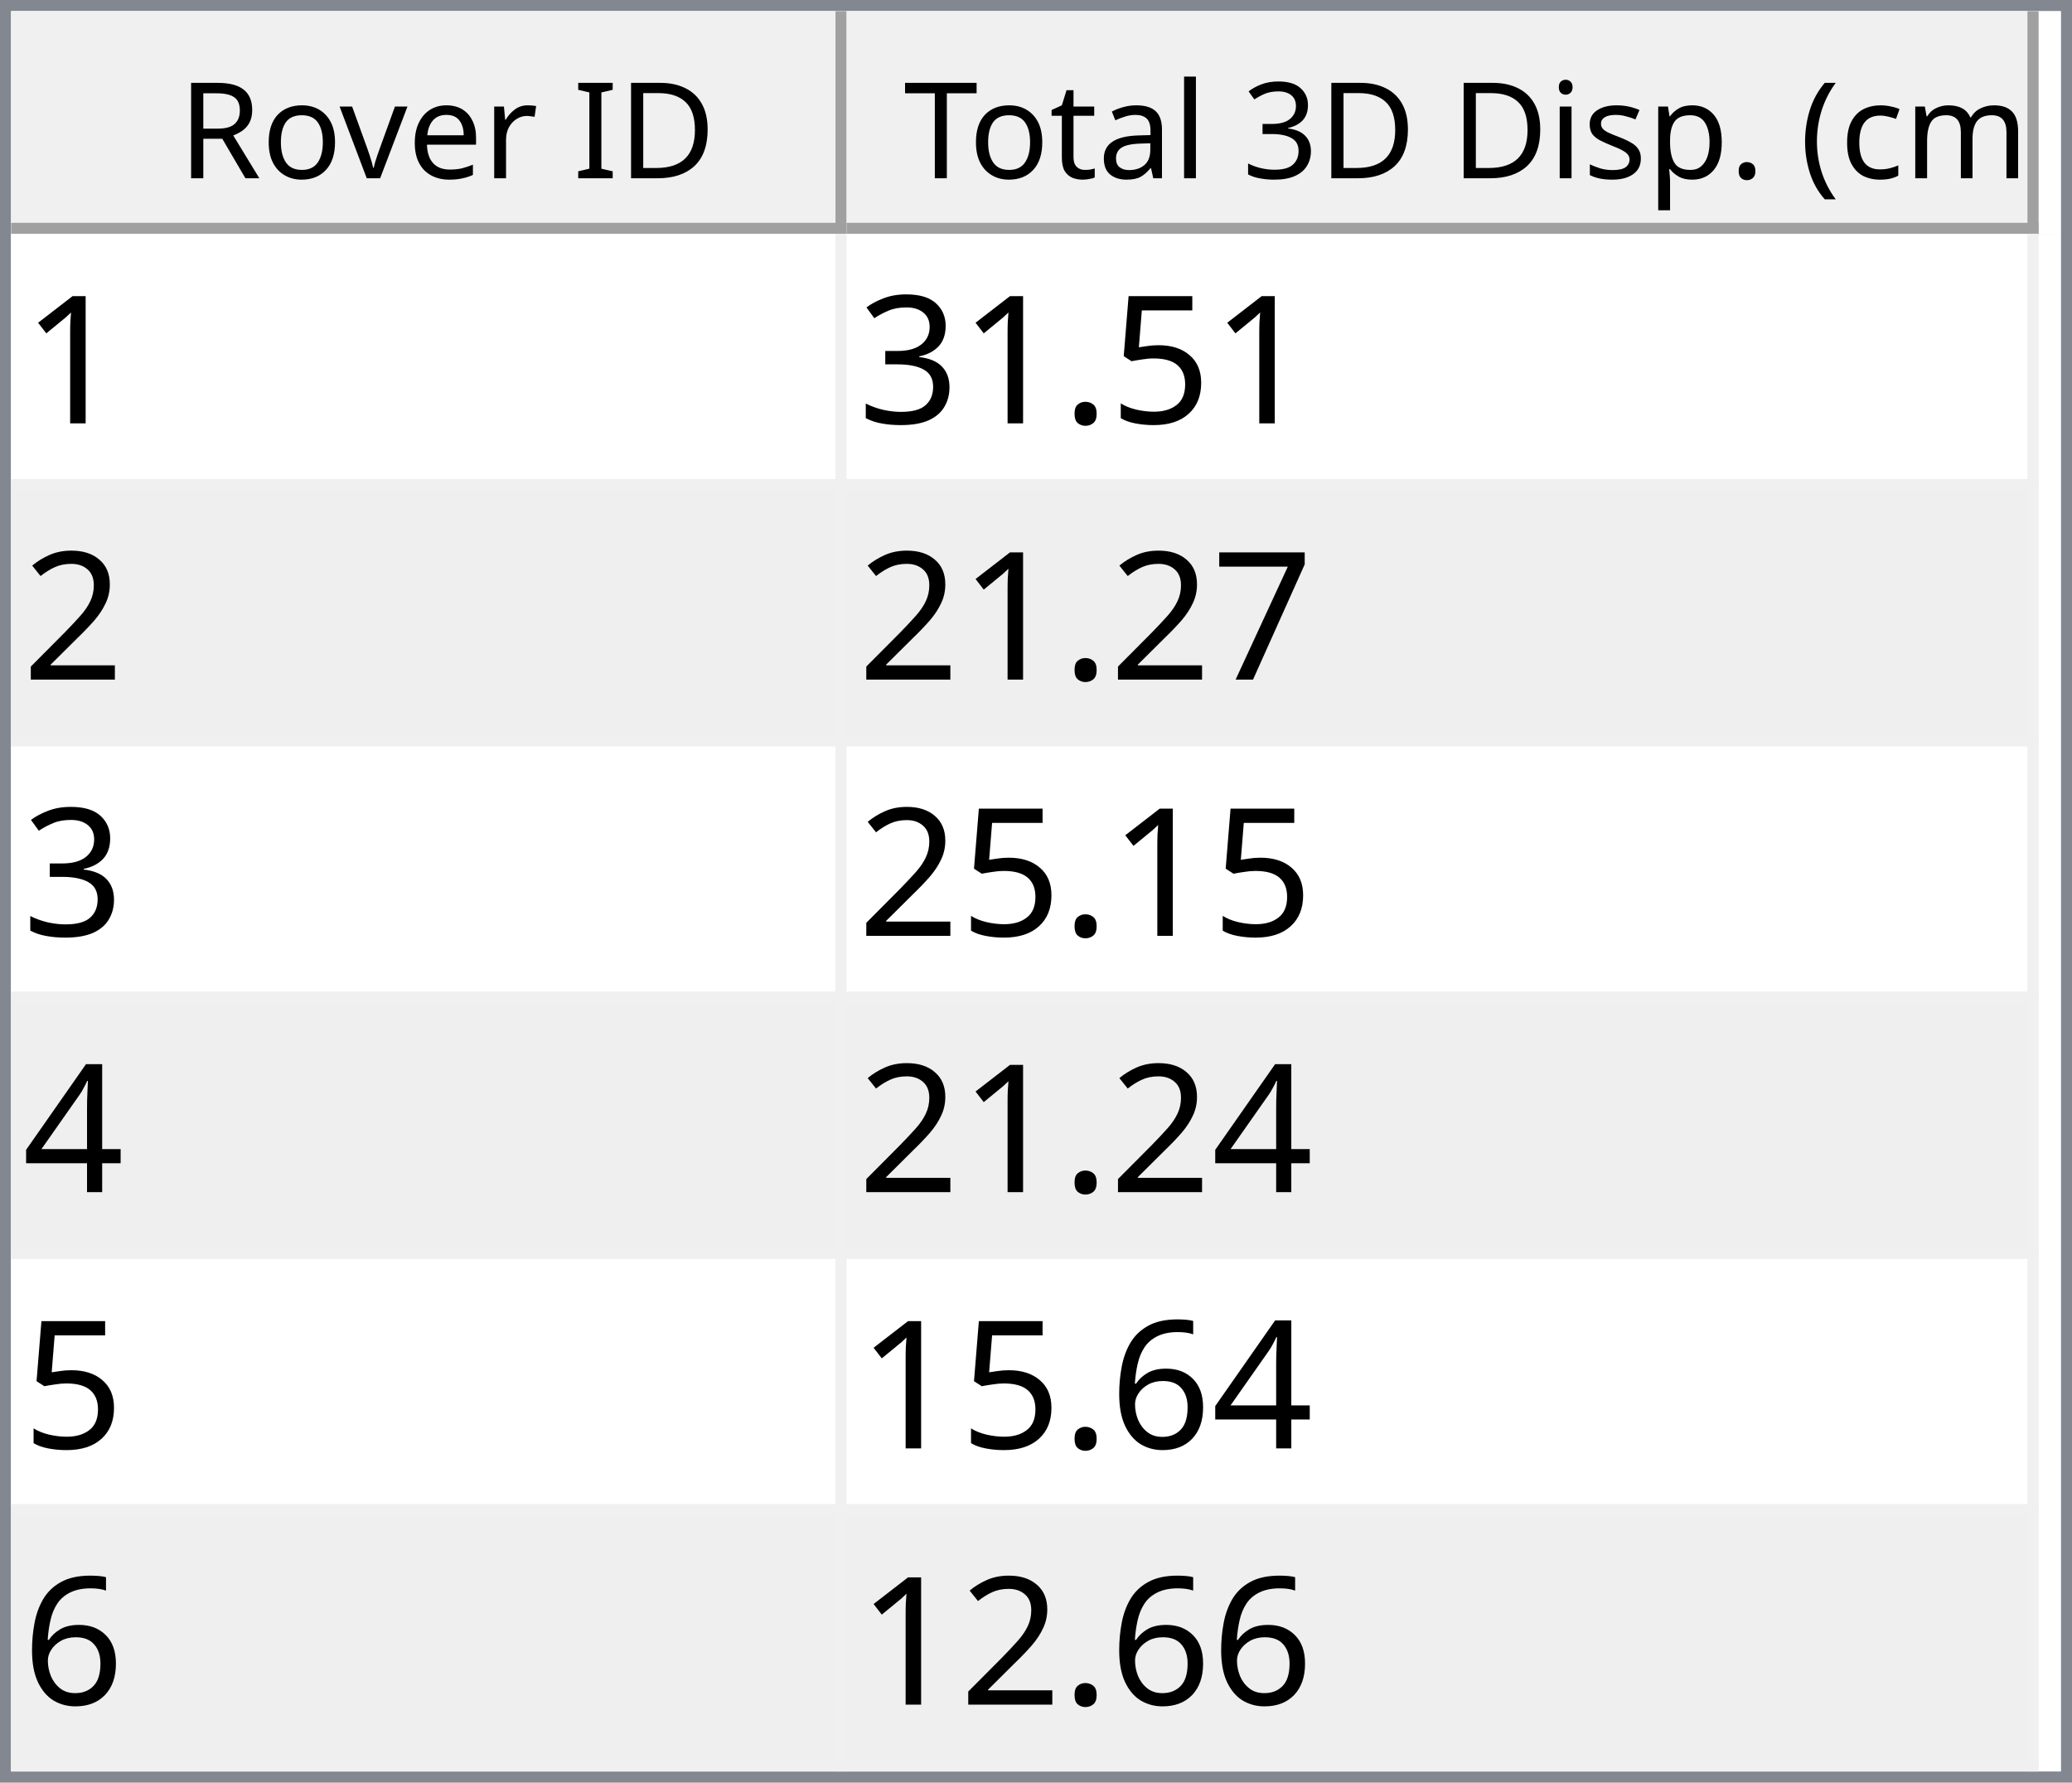
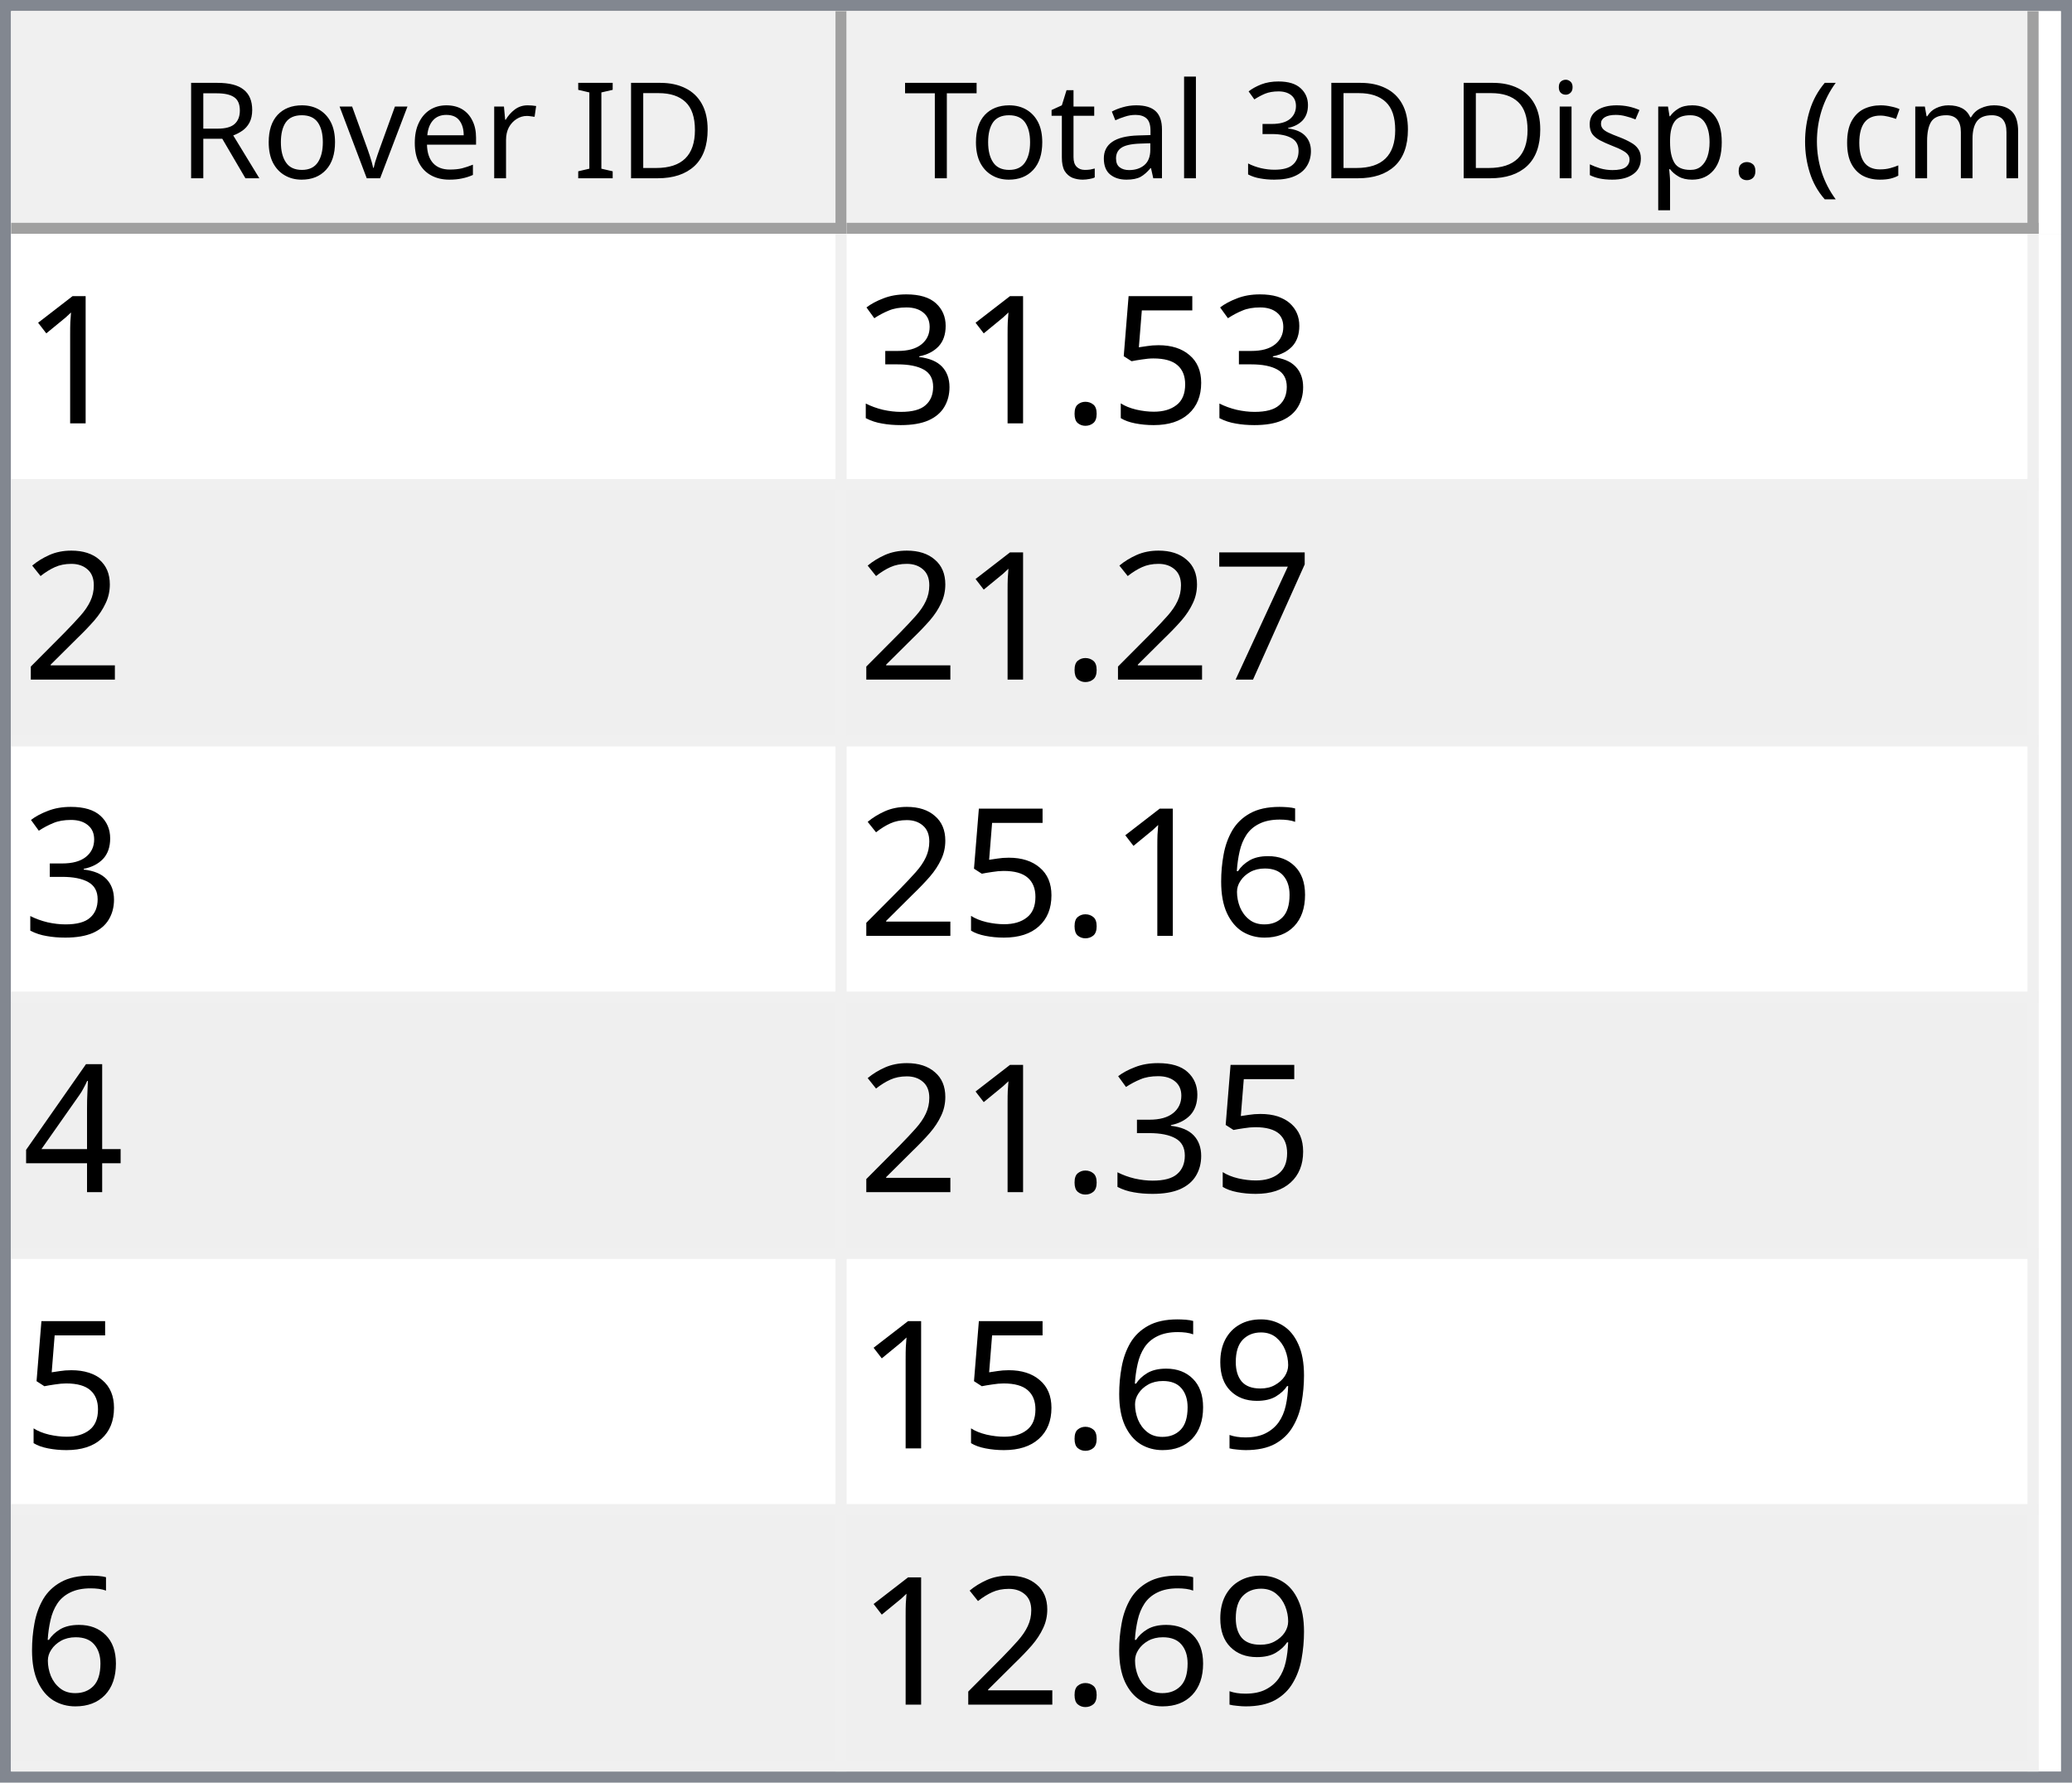
<svg xmlns="http://www.w3.org/2000/svg" style="fill-opacity:1; color-rendering:auto; color-interpolation:auto; text-rendering:auto; stroke:black; stroke-linecap:square; stroke-miterlimit:10; shape-rendering:auto; stroke-opacity:1; fill:black; stroke-dasharray:none; font-weight:normal; stroke-width:1; font-family:'Dialog'; font-style:normal; stroke-linejoin:miter; font-size:12px; stroke-dashoffset:0; image-rendering:auto;" width="186" height="160">
  <defs id="genericDefs" />
  <g>
    <defs id="defs1">
      <clipPath clipPathUnits="userSpaceOnUse" id="clipPath1">
        <path d="M0 0 L186 0 L186 160 L0 160 L0 0 Z" />
      </clipPath>
      <clipPath clipPathUnits="userSpaceOnUse" id="clipPath2">
        <path d="M0 0 L0 160 L186 160 L186 0 Z" />
      </clipPath>
      <clipPath clipPathUnits="userSpaceOnUse" id="clipPath3">
        <path d="M0 0 L0 20 L184 20 L184 0 Z" />
      </clipPath>
      <clipPath clipPathUnits="userSpaceOnUse" id="clipPath4">
        <path d="M0 0 L0 20 L75 20 L75 0 Z" />
      </clipPath>
      <clipPath clipPathUnits="userSpaceOnUse" id="clipPath5">
        <path d="M1 1 L1 19 L74 19 L74 1 Z" />
      </clipPath>
      <clipPath clipPathUnits="userSpaceOnUse" id="clipPath6">
        <path d="M0 0 L0 18 L73 18 L73 0 Z" />
      </clipPath>
      <clipPath clipPathUnits="userSpaceOnUse" id="clipPath7">
        <path d="M-0.5 -0.5 L-0.5 19.5 L74.5 19.5 L74.5 -0.5 Z" />
      </clipPath>
      <clipPath clipPathUnits="userSpaceOnUse" id="clipPath8">
        <path d="M0 0 L0 20 L107 20 L107 0 Z" />
      </clipPath>
      <clipPath clipPathUnits="userSpaceOnUse" id="clipPath9">
        <path d="M1 1 L1 19 L106 19 L106 1 Z" />
      </clipPath>
      <clipPath clipPathUnits="userSpaceOnUse" id="clipPath10">
        <path d="M0 0 L0 18 L105 18 L105 0 Z" />
      </clipPath>
      <clipPath clipPathUnits="userSpaceOnUse" id="clipPath11">
        <path d="M-0.5 -0.5 L-0.5 19.5 L106.5 19.5 L106.5 -0.5 Z" />
      </clipPath>
      <clipPath clipPathUnits="userSpaceOnUse" id="clipPath12">
        <path d="M0 0 L0 138 L184 138 L184 0 Z" />
      </clipPath>
      <clipPath clipPathUnits="userSpaceOnUse" id="clipPath13">
        <path d="M0 0 L0 138 L182 138 L182 0 Z" />
      </clipPath>
      <clipPath clipPathUnits="userSpaceOnUse" id="clipPath14">
        <path d="M-0.5 -0.5 L-0.5 137.5 L181.5 137.5 L181.5 -0.5 Z" />
      </clipPath>
      <clipPath clipPathUnits="userSpaceOnUse" id="clipPath15">
        <path d="M0 0 L0 22 L74 22 L74 0 Z" />
      </clipPath>
      <clipPath clipPathUnits="userSpaceOnUse" id="clipPath16">
        <path d="M0 0 L0 22 L106 22 L106 0 Z" />
      </clipPath>
      <font horiz-adv-x="64.551" id="font1">
        <font-face ascent="107.91" descent="25.098" units-per-em="100" style="font-style:normal; font-family:Segoe UI; font-weight:normal;" />
        <missing-glyph horiz-adv-x="64.551" d="M8.109 0 L8.109 68.266 L56.453 68.266 L56.453 0 L8.109 0 ZM15.328 7.234 L49.219 7.234 L49.219 61.031 L15.328 61.031 L15.328 7.234 Z" />
        <glyph unicode="D" horiz-adv-x="70.117" d="M9.188 0 L9.188 70.016 L28.516 70.016 Q65.531 70.016 65.531 35.891 Q65.531 19.672 55.25 9.836 Q44.969 0 27.734 0 L9.188 0 ZM17.391 62.594 L17.391 7.422 L27.828 7.422 Q41.609 7.422 49.273 14.797 Q56.938 22.172 56.938 35.688 Q56.938 62.594 28.328 62.594 L17.391 62.594 Z" />
        <glyph unicode="I" horiz-adv-x="26.611" d="M17.391 0 L9.188 0 L9.188 70.016 L17.391 70.016 L17.391 0 Z" />
        <glyph unicode=" " horiz-adv-x="27.393" d="" />
        <glyph unicode="r" horiz-adv-x="34.766" d="M34.188 41.891 Q32.078 43.5 28.125 43.5 Q23 43.5 19.555 38.672 Q16.109 33.844 16.109 25.484 L16.109 0 L8.109 0 L8.109 50 L16.109 50 L16.109 39.703 L16.312 39.703 Q18.016 44.969 21.531 47.922 Q25.047 50.875 29.391 50.875 Q32.516 50.875 34.188 50.203 L34.188 41.891 Z" />
        <glyph unicode="e" horiz-adv-x="52.295" d="M48.297 23 L12.984 23 Q13.188 14.656 17.484 10.109 Q21.781 5.562 29.297 5.562 Q37.75 5.562 44.828 11.141 L44.828 3.609 Q38.234 -1.172 27.391 -1.172 Q16.797 -1.172 10.742 5.641 Q4.688 12.453 4.688 24.812 Q4.688 36.469 11.305 43.82 Q17.922 51.172 27.734 51.172 Q37.547 51.172 42.922 44.828 Q48.297 38.484 48.297 27.203 L48.297 23 ZM40.094 29.781 Q40.047 36.719 36.75 40.578 Q33.453 44.438 27.594 44.438 Q21.922 44.438 17.969 40.383 Q14.016 36.328 13.094 29.781 L40.094 29.781 Z" />
        <glyph unicode="v" horiz-adv-x="47.9" d="M47.406 50 L27.484 0 L19.625 0 L0.688 50 L9.469 50 L22.172 13.672 Q23.578 9.672 23.922 6.688 L24.125 6.688 Q24.609 10.453 25.688 13.484 L38.969 50 L47.406 50 Z" />
        <glyph unicode="o" horiz-adv-x="58.594" d="M29 -1.172 Q17.922 -1.172 11.305 5.836 Q4.688 12.844 4.688 24.422 Q4.688 37.016 11.57 44.094 Q18.453 51.172 30.172 51.172 Q41.359 51.172 47.633 44.289 Q53.906 37.406 53.906 25.203 Q53.906 13.234 47.141 6.031 Q40.375 -1.172 29 -1.172 ZM29.594 44.438 Q21.875 44.438 17.383 39.188 Q12.891 33.938 12.891 24.703 Q12.891 15.828 17.43 10.695 Q21.969 5.562 29.594 5.562 Q37.359 5.562 41.531 10.594 Q45.703 15.625 45.703 24.906 Q45.703 34.281 41.531 39.359 Q37.359 44.438 29.594 44.438 Z" />
        <glyph unicode="R" horiz-adv-x="59.814" d="M59.375 0 L49.609 0 L37.891 19.625 Q36.281 22.359 34.766 24.289 Q33.25 26.219 31.664 27.438 Q30.078 28.656 28.25 29.219 Q26.422 29.781 24.125 29.781 L17.391 29.781 L17.391 0 L9.188 0 L9.188 70.016 L30.078 70.016 Q34.672 70.016 38.555 68.867 Q42.438 67.719 45.289 65.375 Q48.141 63.031 49.758 59.547 Q51.375 56.062 51.375 51.375 Q51.375 47.703 50.273 44.656 Q49.172 41.609 47.148 39.211 Q45.125 36.812 42.266 35.133 Q39.406 33.453 35.844 32.516 L35.844 32.328 Q37.594 31.547 38.891 30.547 Q40.188 29.547 41.359 28.18 Q42.531 26.812 43.68 25.078 Q44.828 23.344 46.234 21.047 L59.375 0 ZM17.391 62.594 L17.391 37.203 L28.516 37.203 Q31.594 37.203 34.203 38.133 Q36.812 39.062 38.719 40.797 Q40.625 42.531 41.703 45.047 Q42.781 47.562 42.781 50.688 Q42.781 56.297 39.141 59.445 Q35.5 62.594 28.609 62.594 L17.391 62.594 Z" />
        <glyph unicode=")" horiz-adv-x="30.176" d="M8.297 -15.922 L1.172 -15.922 Q16.406 2.344 16.406 26.812 Q16.406 51.469 1.078 70.016 L8.297 70.016 Q23.531 52.156 23.531 26.703 Q23.531 1.375 8.297 -15.922 Z" />
        <glyph unicode="m" horiz-adv-x="86.133" d="M79.109 0 L71.094 0 L71.094 28.719 Q71.094 37.016 68.531 40.727 Q65.969 44.438 59.906 44.438 Q54.781 44.438 51.195 39.75 Q47.609 35.062 47.609 28.516 L47.609 0 L39.594 0 L39.594 29.688 Q39.594 44.438 28.219 44.438 Q22.953 44.438 19.531 40.016 Q16.109 35.594 16.109 28.516 L16.109 0 L8.109 0 L8.109 50 L16.109 50 L16.109 42.094 L16.312 42.094 Q21.625 51.172 31.844 51.172 Q36.969 51.172 40.773 48.312 Q44.578 45.453 46 40.828 Q51.562 51.172 62.594 51.172 Q79.109 51.172 79.109 30.812 L79.109 0 Z" />
        <glyph unicode="c" horiz-adv-x="46.191" d="M42.188 2.297 Q36.422 -1.172 28.516 -1.172 Q17.828 -1.172 11.258 5.789 Q4.688 12.75 4.688 23.828 Q4.688 36.188 11.766 43.68 Q18.844 51.172 30.672 51.172 Q37.25 51.172 42.281 48.734 L42.281 40.531 Q36.719 44.438 30.375 44.438 Q22.703 44.438 17.797 38.945 Q12.891 33.453 12.891 24.516 Q12.891 15.719 17.508 10.641 Q22.125 5.562 29.891 5.562 Q36.422 5.562 42.188 9.906 L42.188 2.297 Z" />
        <glyph unicode="(" horiz-adv-x="30.176" d="M29.109 -15.922 L21.969 -15.922 Q6.844 1.375 6.844 26.703 Q6.844 52.156 21.969 70.016 L29.203 70.016 Q13.875 51.469 13.875 26.812 Q13.875 2.344 29.109 -15.922 Z" />
        <glyph unicode="." horiz-adv-x="21.68" d="M10.891 -1.078 Q8.641 -1.078 7.055 0.539 Q5.469 2.156 5.469 4.391 Q5.469 6.641 7.055 8.273 Q8.641 9.906 10.891 9.906 Q13.188 9.906 14.797 8.273 Q16.406 6.641 16.406 4.391 Q16.406 2.156 14.797 0.539 Q13.188 -1.078 10.891 -1.078 Z" />
        <glyph unicode="p" horiz-adv-x="58.789" d="M16.312 7.234 L16.109 7.234 L16.109 -23 L8.109 -23 L8.109 50 L16.109 50 L16.109 41.219 L16.312 41.219 Q22.219 51.172 33.594 51.172 Q43.266 51.172 48.688 44.461 Q54.109 37.75 54.109 26.469 Q54.109 13.922 48 6.375 Q41.891 -1.172 31.297 -1.172 Q21.578 -1.172 16.312 7.234 ZM16.109 27.391 L16.109 20.406 Q16.109 14.203 20.141 9.883 Q24.172 5.562 30.375 5.562 Q37.641 5.562 41.773 11.133 Q45.906 16.703 45.906 26.609 Q45.906 34.969 42.047 39.703 Q38.188 44.438 31.594 44.438 Q24.609 44.438 20.359 39.578 Q16.109 34.719 16.109 27.391 Z" />
        <glyph unicode="s" horiz-adv-x="42.432" d="M5.078 1.812 L5.078 10.406 Q11.625 5.562 19.484 5.562 Q30.031 5.562 30.031 12.594 Q30.031 14.594 29.125 15.992 Q28.219 17.391 26.68 18.461 Q25.141 19.531 23.07 20.383 Q21 21.234 18.609 22.172 Q15.281 23.484 12.766 24.828 Q10.25 26.172 8.57 27.859 Q6.891 29.547 6.031 31.695 Q5.172 33.844 5.172 36.719 Q5.172 40.234 6.789 42.945 Q8.406 45.656 11.086 47.484 Q13.766 49.312 17.211 50.242 Q20.656 51.172 24.312 51.172 Q30.812 51.172 35.938 48.922 L35.938 40.828 Q30.422 44.438 23.25 44.438 Q21 44.438 19.195 43.922 Q17.391 43.406 16.094 42.477 Q14.797 41.547 14.086 40.258 Q13.375 38.969 13.375 37.406 Q13.375 35.453 14.086 34.133 Q14.797 32.812 16.164 31.789 Q17.531 30.766 19.484 29.938 Q21.438 29.109 23.922 28.125 Q27.25 26.859 29.883 25.516 Q32.516 24.172 34.375 22.484 Q36.234 20.797 37.234 18.602 Q38.234 16.406 38.234 13.375 Q38.234 9.672 36.602 6.938 Q34.969 4.203 32.234 2.398 Q29.5 0.594 25.93 -0.289 Q22.359 -1.172 18.453 -1.172 Q10.75 -1.172 5.078 1.812 Z" />
        <glyph unicode="i" horiz-adv-x="24.219" d="M12.203 62.703 Q10.062 62.703 8.547 64.164 Q7.031 65.625 7.031 67.875 Q7.031 70.125 8.547 71.609 Q10.062 73.094 12.203 73.094 Q14.406 73.094 15.945 71.609 Q17.484 70.125 17.484 67.875 Q17.484 65.719 15.945 64.211 Q14.406 62.703 12.203 62.703 ZM16.109 0 L8.109 0 L8.109 50 L16.109 50 L16.109 0 Z" />
        <glyph unicode="3" horiz-adv-x="53.906" d="M46.531 19.828 Q46.531 15.094 44.75 11.211 Q42.969 7.328 39.719 4.57 Q36.469 1.812 31.93 0.297 Q27.391 -1.219 21.922 -1.219 Q11.922 -1.219 6 2.594 L6 11.188 Q13.094 5.609 22.219 5.609 Q25.875 5.609 28.828 6.539 Q31.781 7.469 33.906 9.227 Q36.031 10.984 37.18 13.477 Q38.328 15.969 38.328 19.094 Q38.328 32.812 18.797 32.812 L12.984 32.812 L12.984 39.594 L18.5 39.594 Q35.797 39.594 35.797 52.484 Q35.797 64.406 22.609 64.406 Q15.188 64.406 8.688 59.422 L8.688 67.188 Q15.375 71.188 24.609 71.188 Q29 71.188 32.57 69.969 Q36.141 68.75 38.68 66.555 Q41.219 64.359 42.609 61.281 Q44 58.203 44 54.5 Q44 40.672 30.031 36.719 L30.031 36.531 Q33.594 36.141 36.625 34.797 Q39.656 33.453 41.852 31.305 Q44.047 29.156 45.289 26.25 Q46.531 23.344 46.531 19.828 Z" />
        <glyph unicode="l" horiz-adv-x="24.219" d="M16.109 0 L8.109 0 L8.109 74.031 L16.109 74.031 L16.109 0 Z" />
        <glyph unicode="a" horiz-adv-x="50.879" d="M43.891 0 L35.891 0 L35.891 7.812 L35.688 7.812 Q30.469 -1.172 20.312 -1.172 Q12.844 -1.172 8.617 2.781 Q4.391 6.734 4.391 13.281 Q4.391 27.297 20.906 29.594 L35.891 31.688 Q35.891 44.438 25.594 44.438 Q16.547 44.438 9.281 38.281 L9.281 46.484 Q16.656 51.172 26.266 51.172 Q43.891 51.172 43.891 32.516 L43.891 0 ZM35.891 25.297 L23.828 23.641 Q18.266 22.859 15.43 20.875 Q12.594 18.891 12.594 13.875 Q12.594 10.203 15.211 7.883 Q17.828 5.562 22.172 5.562 Q28.125 5.562 32.008 9.742 Q35.891 13.922 35.891 20.312 L35.891 25.297 Z" />
        <glyph unicode="t" horiz-adv-x="33.887" d="M31.297 0.484 Q28.469 -1.078 23.828 -1.078 Q10.688 -1.078 10.688 13.578 L10.688 43.172 L2.094 43.172 L2.094 50 L10.688 50 L10.688 62.203 L18.703 64.797 L18.703 50 L31.297 50 L31.297 43.172 L18.703 43.172 L18.703 14.984 Q18.703 9.969 20.414 7.82 Q22.125 5.672 26.078 5.672 Q29.109 5.672 31.297 7.328 L31.297 0.484 Z" />
        <glyph unicode="T" horiz-adv-x="52.393" d="M50.594 62.594 L30.375 62.594 L30.375 0 L22.172 0 L22.172 62.594 L2 62.594 L2 70.016 L50.594 70.016 L50.594 62.594 Z" />
      </font>
      <font horiz-adv-x="75.0" id="font2">
        <font-face ascent="100.537" descent="21.973" units-per-em="100" style="font-style:normal; font-family:sans-serif; font-weight:normal;" />
        <missing-glyph horiz-adv-x="75.0" d="M12.5 0 L12.5 62.5 L62.5 62.5 L62.5 0 L12.5 0 ZM14.062 1.562 L60.938 1.562 L60.938 60.938 L14.062 60.938 L14.062 1.562 Z" />
        <glyph unicode="1" horiz-adv-x="55.615" d="M37.25 0 L28.469 0 L28.469 56 Q25.297 52.984 20.141 49.953 Q14.984 46.922 10.891 45.406 L10.891 53.906 Q18.266 57.375 23.781 62.305 Q29.297 67.234 31.594 71.875 L37.25 71.875 L37.25 0 Z" />
        <glyph unicode="5" horiz-adv-x="55.615" d="M4.156 18.75 L13.375 19.531 Q14.406 12.797 18.141 9.398 Q21.875 6 27.156 6 Q33.5 6 37.891 10.789 Q42.281 15.578 42.281 23.484 Q42.281 31 38.062 35.352 Q33.844 39.703 27 39.703 Q22.75 39.703 19.336 37.773 Q15.922 35.844 13.969 32.766 L5.719 33.844 L12.641 70.609 L48.25 70.609 L48.25 62.203 L19.672 62.203 L15.828 42.969 Q22.266 47.469 29.344 47.469 Q38.719 47.469 45.164 40.969 Q51.609 34.469 51.609 24.266 Q51.609 14.547 45.953 7.469 Q39.062 -1.219 27.156 -1.219 Q17.391 -1.219 11.211 4.25 Q5.031 9.719 4.156 18.75 Z" />
        <glyph unicode="." horiz-adv-x="27.783" d="M9.078 0 L9.078 10.016 L19.094 10.016 L19.094 0 L9.078 0 Z" />
        <glyph unicode="3" horiz-adv-x="55.615" d="M4.203 18.891 L12.984 20.062 Q14.5 12.594 18.141 9.297 Q21.781 6 27 6 Q33.203 6 37.477 10.297 Q41.75 14.594 41.75 20.953 Q41.75 27 37.797 30.93 Q33.844 34.859 27.734 34.859 Q25.25 34.859 21.531 33.891 L22.516 41.609 Q23.391 41.5 23.922 41.5 Q29.547 41.5 34.039 44.43 Q38.531 47.359 38.531 53.469 Q38.531 58.297 35.258 61.477 Q31.984 64.656 26.812 64.656 Q21.688 64.656 18.266 61.43 Q14.844 58.203 13.875 51.766 L5.078 53.328 Q6.688 62.156 12.398 67.016 Q18.109 71.875 26.609 71.875 Q32.469 71.875 37.398 69.359 Q42.328 66.844 44.945 62.5 Q47.562 58.156 47.562 53.266 Q47.562 48.641 45.07 44.828 Q42.578 41.016 37.703 38.766 Q44.047 37.312 47.562 32.695 Q51.078 28.078 51.078 21.141 Q51.078 11.766 44.242 5.25 Q37.406 -1.266 26.953 -1.266 Q17.531 -1.266 11.305 4.352 Q5.078 9.969 4.203 18.891 Z" />
        <glyph unicode="2" horiz-adv-x="55.615" d="M50.344 8.453 L50.344 0 L3.031 0 Q2.938 3.172 4.047 6.109 Q5.859 10.938 9.836 15.625 Q13.812 20.312 21.344 26.469 Q33.016 36.031 37.117 41.625 Q41.219 47.219 41.219 52.203 Q41.219 57.422 37.477 61.008 Q33.734 64.594 27.734 64.594 Q21.391 64.594 17.578 60.789 Q13.766 56.984 13.719 50.25 L4.688 51.172 Q5.609 61.281 11.664 66.578 Q17.719 71.875 27.938 71.875 Q38.234 71.875 44.242 66.164 Q50.25 60.453 50.25 52 Q50.25 47.703 48.492 43.555 Q46.734 39.406 42.656 34.812 Q38.578 30.219 29.109 22.219 Q21.188 15.578 18.945 13.211 Q16.703 10.844 15.234 8.453 L50.344 8.453 Z" />
        <glyph unicode="7" horiz-adv-x="55.615" d="M4.734 62.203 L4.734 70.656 L51.078 70.656 L51.078 63.812 Q44.234 56.547 37.523 44.484 Q30.812 32.422 27.156 19.672 Q24.516 10.688 23.781 0 L14.75 0 Q14.891 8.453 18.062 20.414 Q21.234 32.375 27.172 43.484 Q33.109 54.594 39.797 62.203 L4.734 62.203 Z" />
+         <glyph unicode="6" horiz-adv-x="55.615" d="M49.75 54.047 L41.016 53.375 Q39.844 58.547 37.703 60.891 Q34.125 64.656 28.906 64.656 Q24.703 64.656 21.531 62.312 Q17.391 59.281 14.992 53.469 Q12.594 47.656 12.5 36.922 Q15.672 41.75 20.266 44.094 Q24.859 46.438 29.891 46.438 Q38.672 46.438 44.852 39.969 Q51.031 33.5 51.031 23.25 Q51.031 16.5 48.125 10.719 Q45.219 4.938 40.141 1.859 Q35.062 -1.219 28.609 -1.219 Q17.625 -1.219 10.695 6.859 Q3.766 14.938 3.766 33.5 Q3.766 54.25 11.422 63.672 Q18.109 71.875 29.438 71.875 Q37.891 71.875 43.289 67.141 Q48.688 62.406 49.75 54.047 ZM13.875 23.188 Q13.875 18.656 15.797 14.508 Q17.719 10.359 21.188 8.18 Q24.656 6 28.469 6 Q34.031 6 38.039 10.492 Q42.047 14.984 42.047 22.703 Q42.047 30.125 38.086 34.398 Q34.125 38.672 28.125 38.672 Q22.172 38.672 18.023 34.398 Q13.875 30.125 13.875 23.188 Z" />
        <glyph unicode="4" horiz-adv-x="55.615" d="M32.328 0 L32.328 17.141 L1.266 17.141 L1.266 25.203 L33.938 71.578 L41.109 71.578 L41.109 25.203 L50.781 25.203 L50.781 17.141 L41.109 17.141 L41.109 0 L32.328 0 ZM32.328 25.203 L32.328 57.469 L9.906 25.203 L32.328 25.203 Z" />
-         <glyph unicode="6" horiz-adv-x="55.615" d="M49.75 54.047 L41.016 53.375 Q39.844 58.547 37.703 60.891 Q34.125 64.656 28.906 64.656 Q24.703 64.656 21.531 62.312 Q17.391 59.281 14.992 53.469 Q12.594 47.656 12.5 36.922 Q15.672 41.75 20.266 44.094 Q24.859 46.438 29.891 46.438 Q38.672 46.438 44.852 39.969 Q51.031 33.5 51.031 23.25 Q51.031 16.5 48.125 10.719 Q45.219 4.938 40.141 1.859 Q35.062 -1.219 28.609 -1.219 Q17.625 -1.219 10.695 6.859 Q3.766 14.938 3.766 33.5 Q3.766 54.25 11.422 63.672 Q18.109 71.875 29.438 71.875 Q37.891 71.875 43.289 67.141 Q48.688 62.406 49.75 54.047 ZM13.875 23.188 Q13.875 18.656 15.797 14.508 Q17.719 10.359 21.188 8.18 Q24.656 6 28.469 6 Q34.031 6 38.039 10.492 Q42.047 14.984 42.047 22.703 Q42.047 30.125 38.086 34.398 Q34.125 38.672 28.125 38.672 Q22.172 38.672 18.023 34.398 Q13.875 30.125 13.875 23.188 Z" />
+         <glyph unicode="9" horiz-adv-x="55.615" d="M5.469 16.547 L13.922 17.328 Q14.984 11.375 18.016 8.688 Q21.047 6 25.781 6 Q29.828 6 32.883 7.859 Q35.938 9.719 37.891 12.82 Q39.844 15.922 41.164 21.195 Q42.484 26.469 42.484 31.938 Q42.484 32.516 42.438 33.688 Q39.797 29.5 35.234 26.883 Q30.672 24.266 25.344 24.266 Q16.453 24.266 10.305 30.711 Q4.156 37.156 4.156 47.703 Q4.156 58.594 10.578 65.234 Q17 71.875 26.656 71.875 Q33.641 71.875 39.43 68.117 Q45.219 64.359 48.219 57.398 Q51.219 50.438 51.219 37.25 Q51.219 23.531 48.242 15.406 Q45.266 7.281 39.383 3.031 Q33.5 -1.219 25.594 -1.219 Q17.188 -1.219 11.867 3.445 Q6.547 8.109 5.469 16.547 ZM41.453 48.141 Q41.453 55.719 37.43 60.156 Q33.406 64.594 27.734 64.594 Q21.875 64.594 17.531 59.812 Q13.188 55.031 13.188 47.406 Q13.188 40.578 17.312 36.305 Q21.438 32.031 27.484 32.031 Q33.594 32.031 37.523 36.305 Q41.453 40.578 41.453 48.141 Z" />
      </font>
    </defs>
    <g style="fill:white; stroke:white;">
      <rect x="0" y="0" width="186" style="clip-path:url(#clipPath1); stroke:none;" height="160" />
    </g>
    <g style="fill:white; text-rendering:optimizeSpeed; color-rendering:optimizeSpeed; image-rendering:optimizeSpeed; shape-rendering:crispEdges; stroke:white; color-interpolation:sRGB;">
      <rect x="0" width="186" height="160" y="0" style="stroke:none;" />
      <path style="stroke:none;" d="M0 160 L186 160 L186 0 L0 0 Z" />
    </g>
    <g style="fill:rgb(240,240,240); font-family:'Segoe UI'; stroke:rgb(240,240,240);">
      <rect x="0" y="0" width="186" style="clip-path:url(#clipPath2); stroke:none;" height="160" />
    </g>
    <g style="fill:rgb(130,135,144); font-family:'Segoe UI'; stroke:rgb(130,135,144);">
      <path d="M0 0 L186 0 L186 160 L0 160 L0 0 ZM1 1 L185 1 L185 159 L1 159 L1 1 Z" style="fill-rule:evenodd; clip-path:url(#clipPath2); stroke:none;" />
    </g>
    <g style="fill:white; font-family:'Segoe UI'; stroke:white;" transform="translate(1,1)">
      <rect x="0" y="0" width="184" style="clip-path:url(#clipPath3); stroke:none;" height="20" />
    </g>
    <g style="fill:rgb(240,240,240); font-family:'Segoe UI'; stroke:rgb(240,240,240);" transform="translate(1,1)">
      <rect x="0" y="0" width="75" style="clip-path:url(#clipPath4); stroke:none;" height="20" />
    </g>
    <g style="font-family:'Segoe UI';" transform="translate(2,2)">
      <text x="14" xml:space="preserve" y="14" style="clip-path:url(#clipPath6); stroke:none;">Rover ID</text>
    </g>
    <g style="fill:rgb(160,160,160); font-family:'Segoe UI'; stroke:rgb(160,160,160); stroke-linejoin:bevel;" transform="translate(1.5,1.5)">
      <line x1="74" x2="74" y1="0" style="fill:none; clip-path:url(#clipPath7);" y2="19" />
    </g>
    <g style="fill:rgb(160,160,160); font-family:'Segoe UI'; stroke:rgb(160,160,160); stroke-linejoin:bevel;" transform="matrix(1,0,0,1,1,1) translate(0.5,0.5)">
      <line x1="0" x2="74" y1="19" style="fill:none; clip-path:url(#clipPath7);" y2="19" />
    </g>
    <g style="fill:rgb(240,240,240); font-family:'Segoe UI'; stroke:rgb(240,240,240);" transform="translate(76,1)">
      <rect x="0" y="0" width="107" style="clip-path:url(#clipPath8); stroke:none;" height="20" />
    </g>
    <g style="font-family:'Segoe UI';" transform="translate(77,2)">
      <text x="1" xml:space="preserve" y="14" style="clip-path:url(#clipPath10); stroke:none;"> Total 3D Disp. (cm)</text>
    </g>
    <g style="fill:rgb(160,160,160); font-family:'Segoe UI'; stroke:rgb(160,160,160); stroke-linejoin:bevel;" transform="translate(76.5,1.5)">
      <line x1="106" x2="106" y1="0" style="fill:none; clip-path:url(#clipPath11);" y2="19" />
    </g>
    <g style="fill:rgb(160,160,160); font-family:'Segoe UI'; stroke:rgb(160,160,160); stroke-linejoin:bevel;" transform="matrix(1,0,0,1,76,1) translate(0.5,0.5)">
      <line x1="0" x2="106" y1="19" style="fill:none; clip-path:url(#clipPath11);" y2="19" />
    </g>
    <g style="fill:white; font-family:'Segoe UI'; stroke:white;" transform="translate(1,21)">
      <rect x="0" y="0" width="184" style="clip-path:url(#clipPath12); stroke:none;" height="138" />
    </g>
    <g style="fill:rgb(240,240,240); font-size:16px; font-family:sans-serif; stroke:rgb(240,240,240);" transform="translate(1,21)">
      <rect x="0" y="0" width="182" style="clip-path:url(#clipPath13); stroke:none;" height="138" />
      <line transform="translate(0.5,0.5)" x1="0" x2="181" y1="22" style="clip-path:url(#clipPath14); fill:none; stroke-linejoin:bevel;" y2="22" />
    </g>
    <g transform="matrix(1,0,0,1,1,21) translate(0.5,0.5)" style="fill:rgb(240,240,240); font-size:16px; font-family:sans-serif; stroke:rgb(240,240,240); stroke-linejoin:bevel;">
      <line x1="0" x2="181" y1="45" style="fill:none; clip-path:url(#clipPath14);" y2="45" />
    </g>
    <g transform="matrix(1,0,0,1,1,21) translate(0.5,0.5)" style="fill:rgb(240,240,240); font-size:16px; font-family:sans-serif; stroke:rgb(240,240,240); stroke-linejoin:bevel;">
      <line x1="0" x2="181" y1="68" style="fill:none; clip-path:url(#clipPath14);" y2="68" />
    </g>
    <g transform="matrix(1,0,0,1,1,21) translate(0.5,0.5)" style="fill:rgb(240,240,240); font-size:16px; font-family:sans-serif; stroke:rgb(240,240,240); stroke-linejoin:bevel;">
      <line x1="0" x2="181" y1="91" style="fill:none; clip-path:url(#clipPath14);" y2="91" />
    </g>
    <g transform="matrix(1,0,0,1,1,21) translate(0.5,0.5)" style="fill:rgb(240,240,240); font-size:16px; font-family:sans-serif; stroke:rgb(240,240,240); stroke-linejoin:bevel;">
      <line x1="0" x2="181" y1="114" style="fill:none; clip-path:url(#clipPath14);" y2="114" />
    </g>
    <g transform="matrix(1,0,0,1,1,21) translate(0.5,0.5)" style="fill:rgb(240,240,240); font-size:16px; font-family:sans-serif; stroke:rgb(240,240,240); stroke-linejoin:bevel;">
      <line x1="0" x2="181" y1="137" style="fill:none; clip-path:url(#clipPath14);" y2="137" />
    </g>
    <g transform="matrix(1,0,0,1,1,21) translate(0.5,0.5)" style="fill:rgb(240,240,240); font-size:16px; font-family:sans-serif; stroke:rgb(240,240,240); stroke-linejoin:bevel;">
      <line x1="74" x2="74" y1="0" style="fill:none; clip-path:url(#clipPath14);" y2="137" />
    </g>
    <g transform="matrix(1,0,0,1,1,21) translate(0.5,0.5)" style="fill:rgb(240,240,240); font-size:16px; font-family:sans-serif; stroke:rgb(240,240,240); stroke-linejoin:bevel;">
      <line x1="181" x2="181" y1="0" style="fill:none; clip-path:url(#clipPath14);" y2="137" />
    </g>
    <g style="fill:white; font-size:16px; font-family:sans-serif; stroke:white;" transform="matrix(1,0,0,1,1,21)">
      <rect x="0" y="0" width="74" style="clip-path:url(#clipPath15); stroke:none;" height="22" />
      <text x="1" y="17" style="fill:black; clip-path:url(#clipPath15); stroke:none;" xml:space="preserve">1</text>
    </g>
    <g style="fill:white; font-size:16px; font-family:sans-serif; stroke:white;" transform="matrix(1,0,0,1,1,21) translate(75,0)">
      <rect x="0" y="0" width="106" style="clip-path:url(#clipPath16); stroke:none;" height="22" />
-       <text x="1" y="17" style="fill:black; clip-path:url(#clipPath16); stroke:none;" xml:space="preserve">31.51</text>
+       <text x="1" y="17" style="fill:black; clip-path:url(#clipPath16); stroke:none;" xml:space="preserve">31.53</text>
    </g>
    <g style="fill:rgb(239,239,239); font-size:16px; font-family:sans-serif; stroke:rgb(239,239,239);" transform="matrix(1,0,0,1,1,21) translate(0,23)">
      <rect x="0" y="0" width="74" style="clip-path:url(#clipPath15); stroke:none;" height="22" />
      <text x="1" y="17" style="fill:black; clip-path:url(#clipPath15); stroke:none;" xml:space="preserve">2</text>
    </g>
    <g style="fill:rgb(239,239,239); font-size:16px; font-family:sans-serif; stroke:rgb(239,239,239);" transform="matrix(1,0,0,1,1,21) translate(75,23)">
      <rect x="0" y="0" width="106" style="clip-path:url(#clipPath16); stroke:none;" height="22" />
      <text x="1" y="17" style="fill:black; clip-path:url(#clipPath16); stroke:none;" xml:space="preserve">21.27</text>
    </g>
    <g style="fill:white; font-size:16px; font-family:sans-serif; stroke:white;" transform="matrix(1,0,0,1,1,21) translate(0,46)">
      <rect x="0" y="0" width="74" style="clip-path:url(#clipPath15); stroke:none;" height="22" />
      <text x="1" y="17" style="fill:black; clip-path:url(#clipPath15); stroke:none;" xml:space="preserve">3</text>
    </g>
    <g style="fill:white; font-size:16px; font-family:sans-serif; stroke:white;" transform="matrix(1,0,0,1,1,21) translate(75,46)">
      <rect x="0" y="0" width="106" style="clip-path:url(#clipPath16); stroke:none;" height="22" />
-       <text x="1" y="17" style="fill:black; clip-path:url(#clipPath16); stroke:none;" xml:space="preserve">25.15</text>
+       <text x="1" y="17" style="fill:black; clip-path:url(#clipPath16); stroke:none;" xml:space="preserve">25.16</text>
    </g>
    <g style="fill:rgb(239,239,239); font-size:16px; font-family:sans-serif; stroke:rgb(239,239,239);" transform="matrix(1,0,0,1,1,21) translate(0,69)">
      <rect x="0" y="0" width="74" style="clip-path:url(#clipPath15); stroke:none;" height="22" />
      <text x="1" y="17" style="fill:black; clip-path:url(#clipPath15); stroke:none;" xml:space="preserve">4</text>
    </g>
    <g style="fill:rgb(239,239,239); font-size:16px; font-family:sans-serif; stroke:rgb(239,239,239);" transform="matrix(1,0,0,1,1,21) translate(75,69)">
      <rect x="0" y="0" width="106" style="clip-path:url(#clipPath16); stroke:none;" height="22" />
-       <text x="1" y="17" style="fill:black; clip-path:url(#clipPath16); stroke:none;" xml:space="preserve">21.24</text>
+       <text x="1" y="17" style="fill:black; clip-path:url(#clipPath16); stroke:none;" xml:space="preserve">21.35</text>
    </g>
    <g style="fill:white; font-size:16px; font-family:sans-serif; stroke:white;" transform="matrix(1,0,0,1,1,21) translate(0,92)">
      <rect x="0" y="0" width="74" style="clip-path:url(#clipPath15); stroke:none;" height="22" />
      <text x="1" y="17" style="fill:black; clip-path:url(#clipPath15); stroke:none;" xml:space="preserve">5</text>
    </g>
    <g style="fill:white; font-size:16px; font-family:sans-serif; stroke:white;" transform="matrix(1,0,0,1,1,21) translate(75,92)">
      <rect x="0" y="0" width="106" style="clip-path:url(#clipPath16); stroke:none;" height="22" />
-       <text x="1" y="17" style="fill:black; clip-path:url(#clipPath16); stroke:none;" xml:space="preserve">15.64</text>
+       <text x="1" y="17" style="fill:black; clip-path:url(#clipPath16); stroke:none;" xml:space="preserve">15.69</text>
    </g>
    <g style="fill:rgb(239,239,239); font-size:16px; font-family:sans-serif; stroke:rgb(239,239,239);" transform="matrix(1,0,0,1,1,21) translate(0,115)">
      <rect x="0" y="0" width="74" style="clip-path:url(#clipPath15); stroke:none;" height="22" />
      <text x="1" y="17" style="fill:black; clip-path:url(#clipPath15); stroke:none;" xml:space="preserve">6</text>
    </g>
    <g style="fill:rgb(239,239,239); font-size:16px; font-family:sans-serif; stroke:rgb(239,239,239);" transform="matrix(1,0,0,1,1,21) translate(75,115)">
      <rect x="0" y="0" width="106" style="clip-path:url(#clipPath16); stroke:none;" height="22" />
-       <text x="1" y="17" style="fill:black; clip-path:url(#clipPath16); stroke:none;" xml:space="preserve">12.66</text>
+       <text x="1" y="17" style="fill:black; clip-path:url(#clipPath16); stroke:none;" xml:space="preserve">12.69</text>
    </g>
  </g>
</svg>
